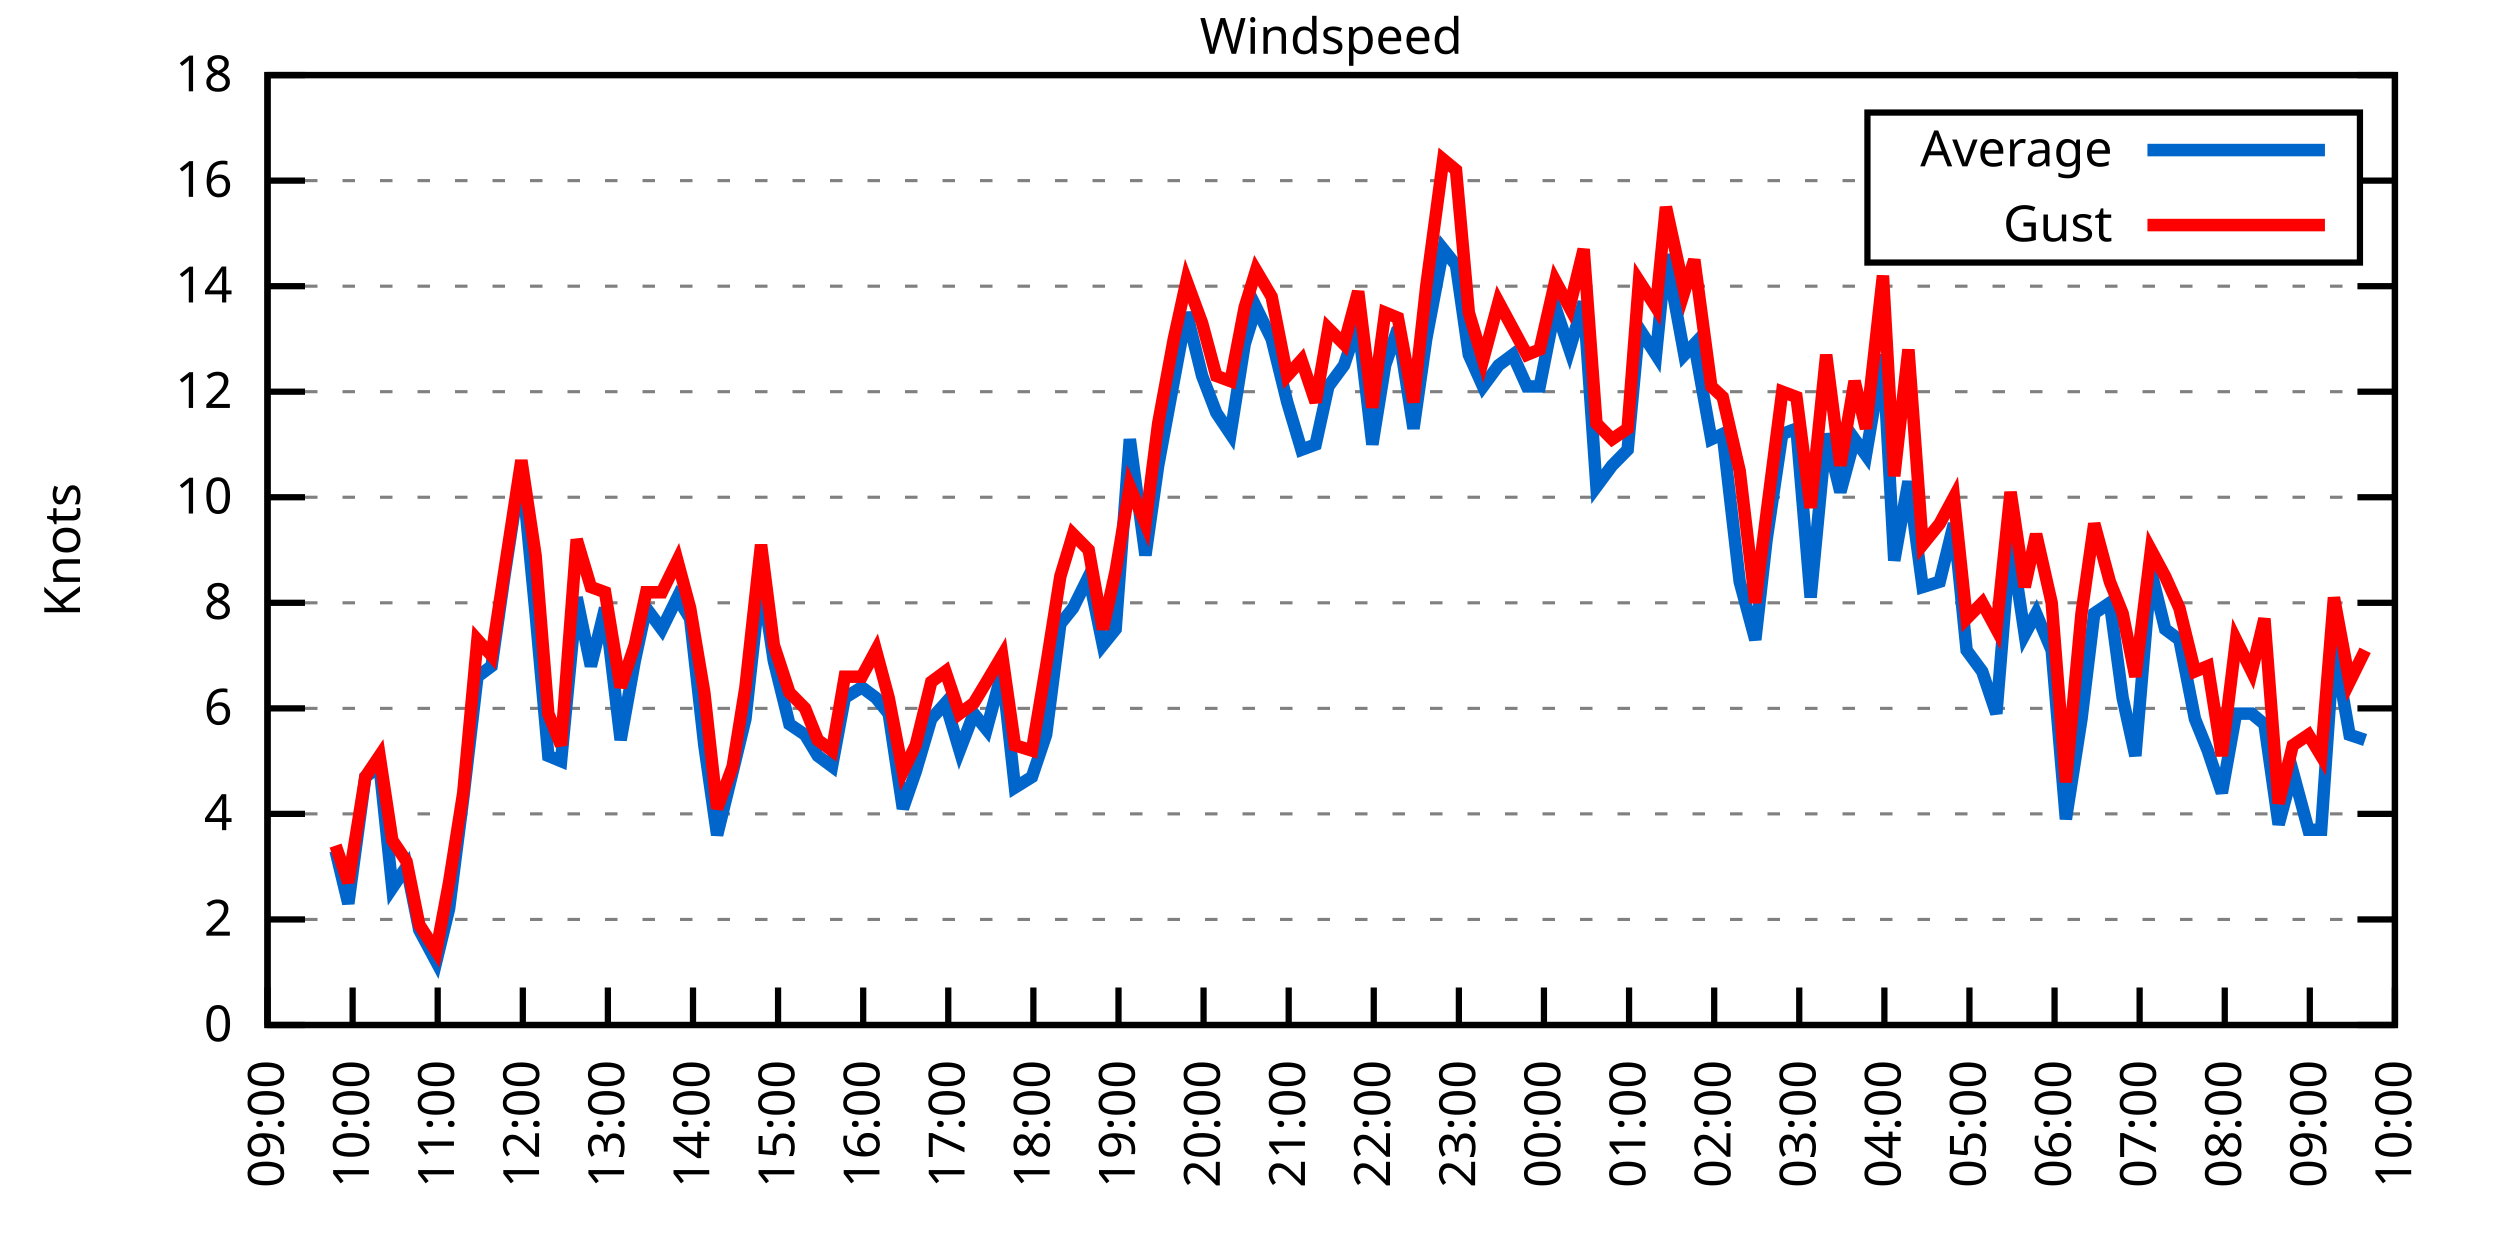
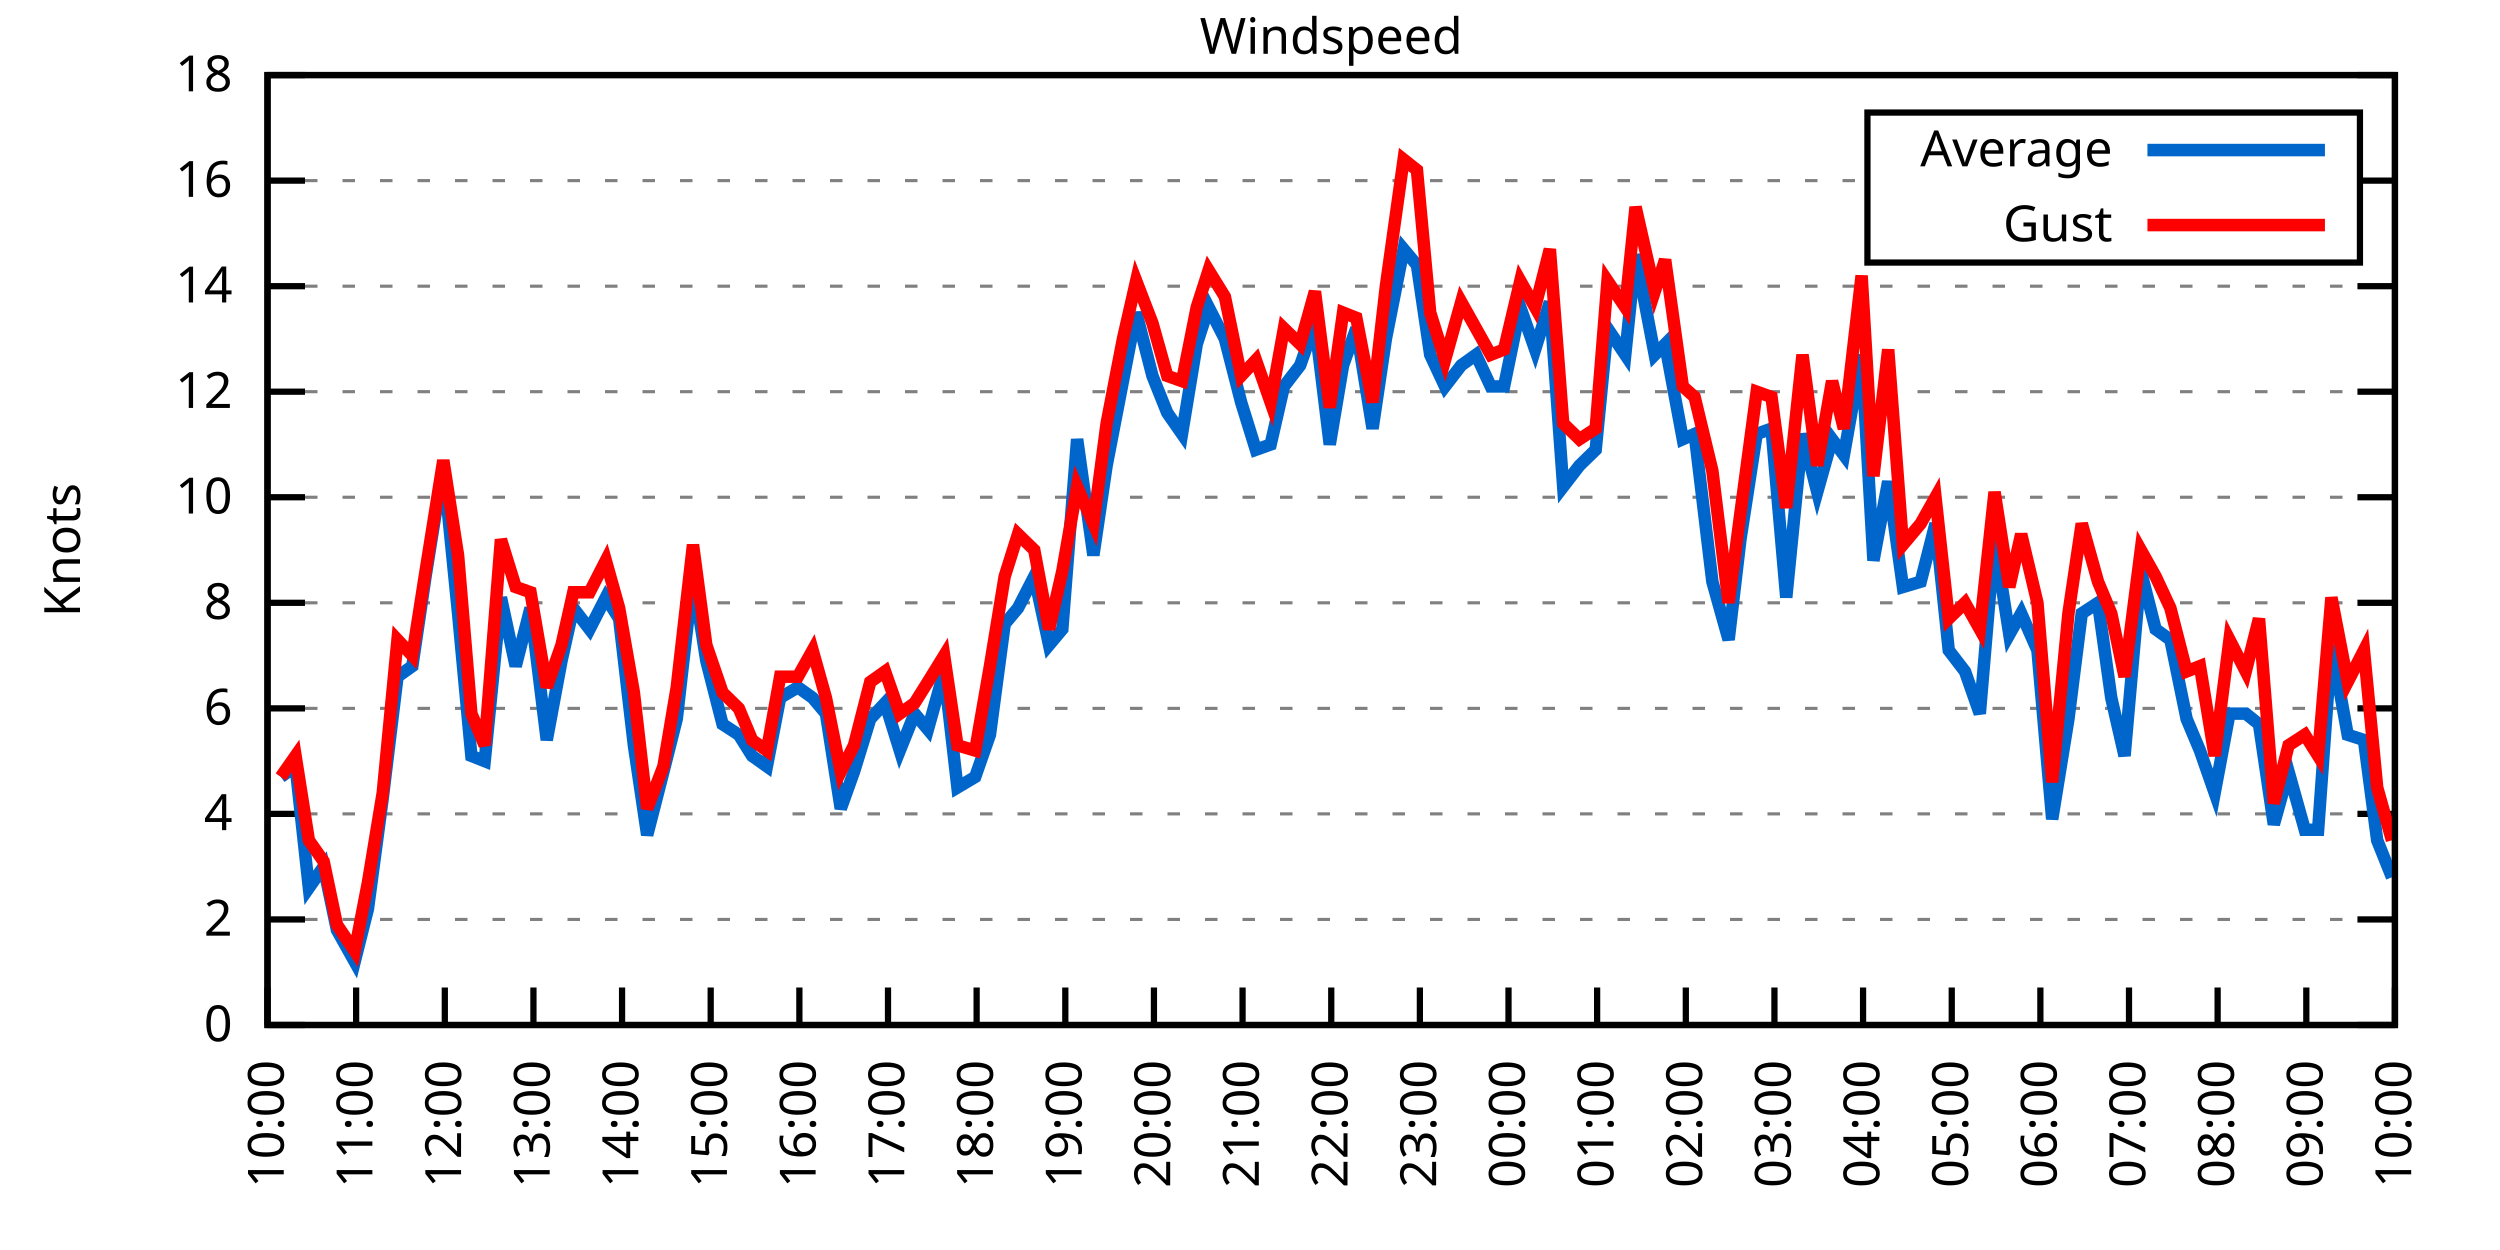
<svg xmlns="http://www.w3.org/2000/svg" xmlns:xlink="http://www.w3.org/1999/xlink" width="400" height="200" viewBox="0 0 400 200">
  <g id="gnuplot_canvas">
    <rect x="0" y="0" width="400" height="200" fill="none" />
    <defs>
      <circle id="gpDot" r="0.5" stroke-width="0.5" stroke="currentColor" />
      <path id="gpPt0" stroke-width="0.333" stroke="currentColor" d="M-1,0 h2 M0,-1 v2" />
      <path id="gpPt1" stroke-width="0.333" stroke="currentColor" d="M-1,-1 L1,1 M1,-1 L-1,1" />
      <path id="gpPt2" stroke-width="0.333" stroke="currentColor" d="M-1,0 L1,0 M0,-1 L0,1 M-1,-1 L1,1 M-1,1 L1,-1" />
      <rect id="gpPt3" stroke-width="0.333" stroke="currentColor" x="-1" y="-1" width="2" height="2" />
      <rect id="gpPt4" stroke-width="0.333" stroke="currentColor" fill="currentColor" x="-1" y="-1" width="2" height="2" />
      <circle id="gpPt5" stroke-width="0.333" stroke="currentColor" cx="0" cy="0" r="1" />
      <use xlink:href="#gpPt5" id="gpPt6" fill="currentColor" stroke="none" />
      <path id="gpPt7" stroke-width="0.333" stroke="currentColor" d="M0,-1.33 L-1.33,0.67 L1.33,0.67 z" />
      <use xlink:href="#gpPt7" id="gpPt8" fill="currentColor" stroke="none" />
      <use xlink:href="#gpPt7" id="gpPt9" stroke="currentColor" transform="rotate(180)" />
      <use xlink:href="#gpPt9" id="gpPt10" fill="currentColor" stroke="none" />
      <use xlink:href="#gpPt3" id="gpPt11" stroke="currentColor" transform="rotate(45)" />
      <use xlink:href="#gpPt11" id="gpPt12" fill="currentColor" stroke="none" />
      <path id="gpPt13" stroke-width="0.333" stroke="currentColor" d="M0,1.330 L1.265,0.411 L0.782,-1.067 L-0.782,-1.076 L-1.265,0.411 z" />
      <use xlink:href="#gpPt13" id="gpPt14" fill="currentColor" stroke="none" />
      <filter id="textbox" filterUnits="objectBoundingBox" x="0" y="0" height="1" width="1">
        <feFlood flood-color="white" flood-opacity="1" result="bgnd" />
        <feComposite in="SourceGraphic" in2="bgnd" operator="atop" />
      </filter>
      <filter id="greybox" filterUnits="objectBoundingBox" x="0" y="0" height="1" width="1">
        <feFlood flood-color="lightgrey" flood-opacity="1" result="grey" />
        <feComposite in="SourceGraphic" in2="grey" operator="atop" />
      </filter>
    </defs>
    <g fill="none" color="white" stroke="currentColor" stroke-width="1.00" stroke-linecap="butt" stroke-linejoin="miter">
</g>
    <g fill="none" color="black" stroke="currentColor" stroke-width="1.00" stroke-linecap="butt" stroke-linejoin="miter">
      <g stroke="none" shape-rendering="crispEdges">
        <polygon fill="rgb(255, 255, 255)" points="42.80,164.00 383.18,164.00 383.18,12.02 42.80,12.02 " />
      </g>
    </g>
    <g fill="none" color="black" stroke="currentColor" stroke-width="1.00" stroke-linecap="butt" stroke-linejoin="miter">
</g>
    <g fill="none" color="black" stroke="black" stroke-width="0.50" stroke-linecap="butt" stroke-linejoin="miter">
</g>
    <g fill="none" color="gray" stroke="currentColor" stroke-width="0.50" stroke-linecap="butt" stroke-linejoin="miter">
      <path stroke="gray" stroke-dasharray="2,4" class="gridline" d="M42.80,164.00 L383.19,164.00  " />
    </g>
    <g fill="none" color="gray" stroke="gray" stroke-width="1.00" stroke-linecap="butt" stroke-linejoin="miter">
</g>
    <g fill="none" color="black" stroke="currentColor" stroke-width="1.00" stroke-linecap="butt" stroke-linejoin="miter">
      <path stroke="black" d="M42.80,164.00 L48.80,164.00 M383.19,164.00 L377.19,164.00  " />
      <g transform="translate(37.20,166.60)" stroke="none" fill="black" font-family="Sans" font-size="8.00" text-anchor="end">
        <text>
          <tspan font-family="Sans"> 0</tspan>
        </text>
      </g>
    </g>
    <g fill="none" color="black" stroke="currentColor" stroke-width="1.00" stroke-linecap="butt" stroke-linejoin="miter">
</g>
    <g fill="none" color="black" stroke="black" stroke-width="0.50" stroke-linecap="butt" stroke-linejoin="miter">
</g>
    <g fill="none" color="gray" stroke="currentColor" stroke-width="0.50" stroke-linecap="butt" stroke-linejoin="miter">
      <path stroke="gray" stroke-dasharray="2,4" class="gridline" d="M42.80,147.11 L383.19,147.11  " />
    </g>
    <g fill="none" color="gray" stroke="gray" stroke-width="1.00" stroke-linecap="butt" stroke-linejoin="miter">
</g>
    <g fill="none" color="black" stroke="currentColor" stroke-width="1.00" stroke-linecap="butt" stroke-linejoin="miter">
      <path stroke="black" d="M42.80,147.11 L48.80,147.11 M383.19,147.11 L377.19,147.11  " />
      <g transform="translate(37.20,149.71)" stroke="none" fill="black" font-family="Sans" font-size="8.00" text-anchor="end">
        <text>
          <tspan font-family="Sans"> 2</tspan>
        </text>
      </g>
    </g>
    <g fill="none" color="black" stroke="currentColor" stroke-width="1.00" stroke-linecap="butt" stroke-linejoin="miter">
</g>
    <g fill="none" color="black" stroke="black" stroke-width="0.50" stroke-linecap="butt" stroke-linejoin="miter">
</g>
    <g fill="none" color="gray" stroke="currentColor" stroke-width="0.50" stroke-linecap="butt" stroke-linejoin="miter">
      <path stroke="gray" stroke-dasharray="2,4" class="gridline" d="M42.80,130.22 L383.19,130.22  " />
    </g>
    <g fill="none" color="gray" stroke="gray" stroke-width="1.00" stroke-linecap="butt" stroke-linejoin="miter">
</g>
    <g fill="none" color="black" stroke="currentColor" stroke-width="1.00" stroke-linecap="butt" stroke-linejoin="miter">
      <path stroke="black" d="M42.80,130.22 L48.80,130.22 M383.19,130.22 L377.19,130.22  " />
      <g transform="translate(37.20,132.82)" stroke="none" fill="black" font-family="Sans" font-size="8.00" text-anchor="end">
        <text>
          <tspan font-family="Sans"> 4</tspan>
        </text>
      </g>
    </g>
    <g fill="none" color="black" stroke="currentColor" stroke-width="1.00" stroke-linecap="butt" stroke-linejoin="miter">
</g>
    <g fill="none" color="black" stroke="black" stroke-width="0.50" stroke-linecap="butt" stroke-linejoin="miter">
</g>
    <g fill="none" color="gray" stroke="currentColor" stroke-width="0.50" stroke-linecap="butt" stroke-linejoin="miter">
      <path stroke="gray" stroke-dasharray="2,4" class="gridline" d="M42.80,113.34 L383.19,113.34  " />
    </g>
    <g fill="none" color="gray" stroke="gray" stroke-width="1.00" stroke-linecap="butt" stroke-linejoin="miter">
</g>
    <g fill="none" color="black" stroke="currentColor" stroke-width="1.00" stroke-linecap="butt" stroke-linejoin="miter">
      <path stroke="black" d="M42.80,113.34 L48.80,113.34 M383.19,113.34 L377.19,113.34  " />
      <g transform="translate(37.20,115.94)" stroke="none" fill="black" font-family="Sans" font-size="8.00" text-anchor="end">
        <text>
          <tspan font-family="Sans"> 6</tspan>
        </text>
      </g>
    </g>
    <g fill="none" color="black" stroke="currentColor" stroke-width="1.00" stroke-linecap="butt" stroke-linejoin="miter">
</g>
    <g fill="none" color="black" stroke="black" stroke-width="0.50" stroke-linecap="butt" stroke-linejoin="miter">
</g>
    <g fill="none" color="gray" stroke="currentColor" stroke-width="0.50" stroke-linecap="butt" stroke-linejoin="miter">
      <path stroke="gray" stroke-dasharray="2,4" class="gridline" d="M42.80,96.45 L383.19,96.45  " />
    </g>
    <g fill="none" color="gray" stroke="gray" stroke-width="1.00" stroke-linecap="butt" stroke-linejoin="miter">
</g>
    <g fill="none" color="black" stroke="currentColor" stroke-width="1.00" stroke-linecap="butt" stroke-linejoin="miter">
      <path stroke="black" d="M42.80,96.45 L48.80,96.45 M383.19,96.45 L377.19,96.45  " />
      <g transform="translate(37.20,99.05)" stroke="none" fill="black" font-family="Sans" font-size="8.00" text-anchor="end">
        <text>
          <tspan font-family="Sans"> 8</tspan>
        </text>
      </g>
    </g>
    <g fill="none" color="black" stroke="currentColor" stroke-width="1.00" stroke-linecap="butt" stroke-linejoin="miter">
</g>
    <g fill="none" color="black" stroke="black" stroke-width="0.50" stroke-linecap="butt" stroke-linejoin="miter">
</g>
    <g fill="none" color="gray" stroke="currentColor" stroke-width="0.50" stroke-linecap="butt" stroke-linejoin="miter">
      <path stroke="gray" stroke-dasharray="2,4" class="gridline" d="M42.80,79.56 L383.19,79.56  " />
    </g>
    <g fill="none" color="gray" stroke="gray" stroke-width="1.00" stroke-linecap="butt" stroke-linejoin="miter">
</g>
    <g fill="none" color="black" stroke="currentColor" stroke-width="1.00" stroke-linecap="butt" stroke-linejoin="miter">
      <path stroke="black" d="M42.80,79.56 L48.80,79.56 M383.19,79.56 L377.19,79.56  " />
      <g transform="translate(37.20,82.16)" stroke="none" fill="black" font-family="Sans" font-size="8.00" text-anchor="end">
        <text>
          <tspan font-family="Sans"> 10</tspan>
        </text>
      </g>
    </g>
    <g fill="none" color="black" stroke="currentColor" stroke-width="1.00" stroke-linecap="butt" stroke-linejoin="miter">
</g>
    <g fill="none" color="black" stroke="black" stroke-width="0.50" stroke-linecap="butt" stroke-linejoin="miter">
</g>
    <g fill="none" color="gray" stroke="currentColor" stroke-width="0.50" stroke-linecap="butt" stroke-linejoin="miter">
      <path stroke="gray" stroke-dasharray="2,4" class="gridline" d="M42.80,62.67 L383.19,62.67  " />
    </g>
    <g fill="none" color="gray" stroke="gray" stroke-width="1.00" stroke-linecap="butt" stroke-linejoin="miter">
</g>
    <g fill="none" color="black" stroke="currentColor" stroke-width="1.00" stroke-linecap="butt" stroke-linejoin="miter">
      <path stroke="black" d="M42.80,62.67 L48.80,62.67 M383.19,62.67 L377.19,62.67  " />
      <g transform="translate(37.20,65.27)" stroke="none" fill="black" font-family="Sans" font-size="8.00" text-anchor="end">
        <text>
          <tspan font-family="Sans"> 12</tspan>
        </text>
      </g>
    </g>
    <g fill="none" color="black" stroke="currentColor" stroke-width="1.00" stroke-linecap="butt" stroke-linejoin="miter">
</g>
    <g fill="none" color="black" stroke="black" stroke-width="0.50" stroke-linecap="butt" stroke-linejoin="miter">
</g>
    <g fill="none" color="gray" stroke="currentColor" stroke-width="0.50" stroke-linecap="butt" stroke-linejoin="miter">
      <path stroke="gray" stroke-dasharray="2,4" class="gridline" d="M42.80,45.79 L383.19,45.79  " />
    </g>
    <g fill="none" color="gray" stroke="gray" stroke-width="1.00" stroke-linecap="butt" stroke-linejoin="miter">
</g>
    <g fill="none" color="black" stroke="currentColor" stroke-width="1.00" stroke-linecap="butt" stroke-linejoin="miter">
      <path stroke="black" d="M42.80,45.79 L48.80,45.79 M383.19,45.79 L377.19,45.79  " />
      <g transform="translate(37.20,48.39)" stroke="none" fill="black" font-family="Sans" font-size="8.00" text-anchor="end">
        <text>
          <tspan font-family="Sans"> 14</tspan>
        </text>
      </g>
    </g>
    <g fill="none" color="black" stroke="currentColor" stroke-width="1.00" stroke-linecap="butt" stroke-linejoin="miter">
</g>
    <g fill="none" color="black" stroke="black" stroke-width="0.50" stroke-linecap="butt" stroke-linejoin="miter">
</g>
    <g fill="none" color="gray" stroke="currentColor" stroke-width="0.50" stroke-linecap="butt" stroke-linejoin="miter">
      <path stroke="gray" stroke-dasharray="2,4" class="gridline" d="M42.80,28.90 L298.79,28.90 M377.59,28.90 L383.19,28.90  " />
    </g>
    <g fill="none" color="gray" stroke="gray" stroke-width="1.00" stroke-linecap="butt" stroke-linejoin="miter">
</g>
    <g fill="none" color="black" stroke="currentColor" stroke-width="1.00" stroke-linecap="butt" stroke-linejoin="miter">
      <path stroke="black" d="M42.80,28.90 L48.80,28.90 M383.19,28.90 L377.19,28.90  " />
      <g transform="translate(37.20,31.50)" stroke="none" fill="black" font-family="Sans" font-size="8.00" text-anchor="end">
        <text>
          <tspan font-family="Sans"> 16</tspan>
        </text>
      </g>
    </g>
    <g fill="none" color="black" stroke="currentColor" stroke-width="1.00" stroke-linecap="butt" stroke-linejoin="miter">
</g>
    <g fill="none" color="black" stroke="black" stroke-width="0.50" stroke-linecap="butt" stroke-linejoin="miter">
</g>
    <g fill="none" color="gray" stroke="currentColor" stroke-width="0.50" stroke-linecap="butt" stroke-linejoin="miter">
      <path stroke="gray" stroke-dasharray="2,4" class="gridline" d="M42.80,12.01 L383.19,12.01  " />
    </g>
    <g fill="none" color="gray" stroke="gray" stroke-width="1.00" stroke-linecap="butt" stroke-linejoin="miter">
</g>
    <g fill="none" color="black" stroke="currentColor" stroke-width="1.00" stroke-linecap="butt" stroke-linejoin="miter">
      <path stroke="black" d="M42.80,12.01 L48.80,12.01 M383.19,12.01 L377.19,12.01  " />
      <g transform="translate(37.20,14.61)" stroke="none" fill="black" font-family="Sans" font-size="8.00" text-anchor="end">
        <text>
          <tspan font-family="Sans"> 18</tspan>
        </text>
      </g>
    </g>
    <g fill="none" color="black" stroke="currentColor" stroke-width="1.00" stroke-linecap="butt" stroke-linejoin="miter">
      <path stroke="black" d="M42.80,164.00 L42.80,158.00  " />
      <g transform="translate(45.40,169.60) rotate(270.00)" stroke="none" fill="black" font-family="Sans" font-size="8.00" text-anchor="end">
        <text>
-           <tspan font-family="Sans">09:00</tspan>
-         </text>
-       </g>
-     </g>
-     <g fill="none" color="black" stroke="currentColor" stroke-width="1.00" stroke-linecap="butt" stroke-linejoin="miter">
-       <path stroke="black" d="M56.42,164.00 L56.42,158.00  " />
-       <g transform="translate(59.02,169.60) rotate(270.00)" stroke="none" fill="black" font-family="Sans" font-size="8.00" text-anchor="end">
-         <text>
          <tspan font-family="Sans">10:00</tspan>
        </text>
      </g>
    </g>
    <g fill="none" color="black" stroke="currentColor" stroke-width="1.00" stroke-linecap="butt" stroke-linejoin="miter">
-       <path stroke="black" d="M70.03,164.00 L70.03,158.00  " />
-       <g transform="translate(72.63,169.60) rotate(270.00)" stroke="none" fill="black" font-family="Sans" font-size="8.00" text-anchor="end">
+       <path stroke="black" d="M56.98,164.00 L56.98,158.00  " />
+       <g transform="translate(59.58,169.60) rotate(270.00)" stroke="none" fill="black" font-family="Sans" font-size="8.00" text-anchor="end">
        <text>
          <tspan font-family="Sans">11:00</tspan>
        </text>
      </g>
    </g>
    <g fill="none" color="black" stroke="currentColor" stroke-width="1.00" stroke-linecap="butt" stroke-linejoin="miter">
-       <path stroke="black" d="M83.65,164.00 L83.65,158.00  " />
-       <g transform="translate(86.25,169.60) rotate(270.00)" stroke="none" fill="black" font-family="Sans" font-size="8.00" text-anchor="end">
+       <path stroke="black" d="M71.17,164.00 L71.17,158.00  " />
+       <g transform="translate(73.77,169.60) rotate(270.00)" stroke="none" fill="black" font-family="Sans" font-size="8.00" text-anchor="end">
        <text>
          <tspan font-family="Sans">12:00</tspan>
        </text>
      </g>
    </g>
    <g fill="none" color="black" stroke="currentColor" stroke-width="1.00" stroke-linecap="butt" stroke-linejoin="miter">
-       <path stroke="black" d="M97.26,164.00 L97.26,158.00  " />
-       <g transform="translate(99.86,169.60) rotate(270.00)" stroke="none" fill="black" font-family="Sans" font-size="8.00" text-anchor="end">
+       <path stroke="black" d="M85.35,164.00 L85.35,158.00  " />
+       <g transform="translate(87.95,169.60) rotate(270.00)" stroke="none" fill="black" font-family="Sans" font-size="8.00" text-anchor="end">
        <text>
          <tspan font-family="Sans">13:00</tspan>
        </text>
      </g>
    </g>
    <g fill="none" color="black" stroke="currentColor" stroke-width="1.00" stroke-linecap="butt" stroke-linejoin="miter">
-       <path stroke="black" d="M110.88,164.00 L110.88,158.00  " />
-       <g transform="translate(113.48,169.60) rotate(270.00)" stroke="none" fill="black" font-family="Sans" font-size="8.00" text-anchor="end">
+       <path stroke="black" d="M99.53,164.00 L99.53,158.00  " />
+       <g transform="translate(102.13,169.60) rotate(270.00)" stroke="none" fill="black" font-family="Sans" font-size="8.00" text-anchor="end">
        <text>
          <tspan font-family="Sans">14:00</tspan>
        </text>
      </g>
    </g>
    <g fill="none" color="black" stroke="currentColor" stroke-width="1.00" stroke-linecap="butt" stroke-linejoin="miter">
-       <path stroke="black" d="M124.49,164.00 L124.49,158.00  " />
-       <g transform="translate(127.09,169.60) rotate(270.00)" stroke="none" fill="black" font-family="Sans" font-size="8.00" text-anchor="end">
+       <path stroke="black" d="M113.71,164.00 L113.71,158.00  " />
+       <g transform="translate(116.31,169.60) rotate(270.00)" stroke="none" fill="black" font-family="Sans" font-size="8.00" text-anchor="end">
        <text>
          <tspan font-family="Sans">15:00</tspan>
        </text>
      </g>
    </g>
    <g fill="none" color="black" stroke="currentColor" stroke-width="1.00" stroke-linecap="butt" stroke-linejoin="miter">
-       <path stroke="black" d="M138.11,164.00 L138.11,158.00  " />
-       <g transform="translate(140.71,169.60) rotate(270.00)" stroke="none" fill="black" font-family="Sans" font-size="8.00" text-anchor="end">
+       <path stroke="black" d="M127.90,164.00 L127.90,158.00  " />
+       <g transform="translate(130.50,169.60) rotate(270.00)" stroke="none" fill="black" font-family="Sans" font-size="8.00" text-anchor="end">
        <text>
          <tspan font-family="Sans">16:00</tspan>
        </text>
      </g>
    </g>
    <g fill="none" color="black" stroke="currentColor" stroke-width="1.00" stroke-linecap="butt" stroke-linejoin="miter">
-       <path stroke="black" d="M151.72,164.00 L151.72,158.00  " />
-       <g transform="translate(154.32,169.60) rotate(270.00)" stroke="none" fill="black" font-family="Sans" font-size="8.00" text-anchor="end">
+       <path stroke="black" d="M142.08,164.00 L142.08,158.00  " />
+       <g transform="translate(144.68,169.60) rotate(270.00)" stroke="none" fill="black" font-family="Sans" font-size="8.00" text-anchor="end">
        <text>
          <tspan font-family="Sans">17:00</tspan>
        </text>
      </g>
    </g>
    <g fill="none" color="black" stroke="currentColor" stroke-width="1.00" stroke-linecap="butt" stroke-linejoin="miter">
-       <path stroke="black" d="M165.34,164.00 L165.34,158.00  " />
-       <g transform="translate(167.94,169.60) rotate(270.00)" stroke="none" fill="black" font-family="Sans" font-size="8.00" text-anchor="end">
+       <path stroke="black" d="M156.26,164.00 L156.26,158.00  " />
+       <g transform="translate(158.86,169.60) rotate(270.00)" stroke="none" fill="black" font-family="Sans" font-size="8.00" text-anchor="end">
        <text>
          <tspan font-family="Sans">18:00</tspan>
        </text>
      </g>
    </g>
    <g fill="none" color="black" stroke="currentColor" stroke-width="1.00" stroke-linecap="butt" stroke-linejoin="miter">
-       <path stroke="black" d="M178.96,164.00 L178.96,158.00  " />
-       <g transform="translate(181.56,169.60) rotate(270.00)" stroke="none" fill="black" font-family="Sans" font-size="8.00" text-anchor="end">
+       <path stroke="black" d="M170.45,164.00 L170.45,158.00  " />
+       <g transform="translate(173.05,169.60) rotate(270.00)" stroke="none" fill="black" font-family="Sans" font-size="8.00" text-anchor="end">
        <text>
          <tspan font-family="Sans">19:00</tspan>
        </text>
      </g>
    </g>
    <g fill="none" color="black" stroke="currentColor" stroke-width="1.00" stroke-linecap="butt" stroke-linejoin="miter">
-       <path stroke="black" d="M192.57,164.00 L192.57,158.00  " />
-       <g transform="translate(195.17,169.60) rotate(270.00)" stroke="none" fill="black" font-family="Sans" font-size="8.00" text-anchor="end">
+       <path stroke="black" d="M184.63,164.00 L184.63,158.00  " />
+       <g transform="translate(187.23,169.60) rotate(270.00)" stroke="none" fill="black" font-family="Sans" font-size="8.00" text-anchor="end">
        <text>
          <tspan font-family="Sans">20:00</tspan>
        </text>
      </g>
    </g>
    <g fill="none" color="black" stroke="currentColor" stroke-width="1.00" stroke-linecap="butt" stroke-linejoin="miter">
-       <path stroke="black" d="M206.19,164.00 L206.19,158.00  " />
-       <g transform="translate(208.79,169.60) rotate(270.00)" stroke="none" fill="black" font-family="Sans" font-size="8.00" text-anchor="end">
+       <path stroke="black" d="M198.81,164.00 L198.81,158.00  " />
+       <g transform="translate(201.41,169.60) rotate(270.00)" stroke="none" fill="black" font-family="Sans" font-size="8.00" text-anchor="end">
        <text>
          <tspan font-family="Sans">21:00</tspan>
        </text>
      </g>
    </g>
    <g fill="none" color="black" stroke="currentColor" stroke-width="1.00" stroke-linecap="butt" stroke-linejoin="miter">
-       <path stroke="black" d="M219.80,164.00 L219.80,158.00  " />
-       <g transform="translate(222.40,169.60) rotate(270.00)" stroke="none" fill="black" font-family="Sans" font-size="8.00" text-anchor="end">
+       <path stroke="black" d="M213.00,164.00 L213.00,158.00  " />
+       <g transform="translate(215.60,169.60) rotate(270.00)" stroke="none" fill="black" font-family="Sans" font-size="8.00" text-anchor="end">
        <text>
          <tspan font-family="Sans">22:00</tspan>
        </text>
      </g>
    </g>
    <g fill="none" color="black" stroke="currentColor" stroke-width="1.00" stroke-linecap="butt" stroke-linejoin="miter">
-       <path stroke="black" d="M233.42,164.00 L233.42,158.00  " />
-       <g transform="translate(236.02,169.60) rotate(270.00)" stroke="none" fill="black" font-family="Sans" font-size="8.00" text-anchor="end">
+       <path stroke="black" d="M227.18,164.00 L227.18,158.00  " />
+       <g transform="translate(229.78,169.60) rotate(270.00)" stroke="none" fill="black" font-family="Sans" font-size="8.00" text-anchor="end">
        <text>
          <tspan font-family="Sans">23:00</tspan>
        </text>
      </g>
    </g>
    <g fill="none" color="black" stroke="currentColor" stroke-width="1.00" stroke-linecap="butt" stroke-linejoin="miter">
-       <path stroke="black" d="M247.03,164.00 L247.03,158.00  " />
-       <g transform="translate(249.63,169.60) rotate(270.00)" stroke="none" fill="black" font-family="Sans" font-size="8.00" text-anchor="end">
+       <path stroke="black" d="M241.36,164.00 L241.36,158.00  " />
+       <g transform="translate(243.96,169.60) rotate(270.00)" stroke="none" fill="black" font-family="Sans" font-size="8.00" text-anchor="end">
        <text>
          <tspan font-family="Sans">00:00</tspan>
        </text>
      </g>
    </g>
    <g fill="none" color="black" stroke="currentColor" stroke-width="1.00" stroke-linecap="butt" stroke-linejoin="miter">
-       <path stroke="black" d="M260.65,164.00 L260.65,158.00  " />
-       <g transform="translate(263.25,169.60) rotate(270.00)" stroke="none" fill="black" font-family="Sans" font-size="8.00" text-anchor="end">
+       <path stroke="black" d="M255.54,164.00 L255.54,158.00  " />
+       <g transform="translate(258.14,169.60) rotate(270.00)" stroke="none" fill="black" font-family="Sans" font-size="8.00" text-anchor="end">
        <text>
          <tspan font-family="Sans">01:00</tspan>
        </text>
      </g>
    </g>
    <g fill="none" color="black" stroke="currentColor" stroke-width="1.00" stroke-linecap="butt" stroke-linejoin="miter">
-       <path stroke="black" d="M274.27,164.00 L274.27,158.00  " />
-       <g transform="translate(276.87,169.60) rotate(270.00)" stroke="none" fill="black" font-family="Sans" font-size="8.00" text-anchor="end">
+       <path stroke="black" d="M269.73,164.00 L269.73,158.00  " />
+       <g transform="translate(272.33,169.60) rotate(270.00)" stroke="none" fill="black" font-family="Sans" font-size="8.00" text-anchor="end">
        <text>
          <tspan font-family="Sans">02:00</tspan>
        </text>
      </g>
    </g>
    <g fill="none" color="black" stroke="currentColor" stroke-width="1.00" stroke-linecap="butt" stroke-linejoin="miter">
-       <path stroke="black" d="M287.88,164.00 L287.88,158.00  " />
-       <g transform="translate(290.48,169.60) rotate(270.00)" stroke="none" fill="black" font-family="Sans" font-size="8.00" text-anchor="end">
+       <path stroke="black" d="M283.91,164.00 L283.91,158.00  " />
+       <g transform="translate(286.51,169.60) rotate(270.00)" stroke="none" fill="black" font-family="Sans" font-size="8.00" text-anchor="end">
        <text>
          <tspan font-family="Sans">03:00</tspan>
        </text>
      </g>
    </g>
    <g fill="none" color="black" stroke="currentColor" stroke-width="1.00" stroke-linecap="butt" stroke-linejoin="miter">
-       <path stroke="black" d="M301.50,164.00 L301.50,158.00  " />
-       <g transform="translate(304.10,169.60) rotate(270.00)" stroke="none" fill="black" font-family="Sans" font-size="8.00" text-anchor="end">
+       <path stroke="black" d="M298.09,164.00 L298.09,158.00  " />
+       <g transform="translate(300.69,169.60) rotate(270.00)" stroke="none" fill="black" font-family="Sans" font-size="8.00" text-anchor="end">
        <text>
          <tspan font-family="Sans">04:00</tspan>
        </text>
      </g>
    </g>
    <g fill="none" color="black" stroke="currentColor" stroke-width="1.00" stroke-linecap="butt" stroke-linejoin="miter">
-       <path stroke="black" d="M315.11,164.00 L315.11,158.00  " />
-       <g transform="translate(317.71,169.60) rotate(270.00)" stroke="none" fill="black" font-family="Sans" font-size="8.00" text-anchor="end">
+       <path stroke="black" d="M312.28,164.00 L312.28,158.00  " />
+       <g transform="translate(314.88,169.60) rotate(270.00)" stroke="none" fill="black" font-family="Sans" font-size="8.00" text-anchor="end">
        <text>
          <tspan font-family="Sans">05:00</tspan>
        </text>
      </g>
    </g>
    <g fill="none" color="black" stroke="currentColor" stroke-width="1.00" stroke-linecap="butt" stroke-linejoin="miter">
-       <path stroke="black" d="M328.73,164.00 L328.73,158.00  " />
-       <g transform="translate(331.33,169.60) rotate(270.00)" stroke="none" fill="black" font-family="Sans" font-size="8.00" text-anchor="end">
+       <path stroke="black" d="M326.46,164.00 L326.46,158.00  " />
+       <g transform="translate(329.06,169.60) rotate(270.00)" stroke="none" fill="black" font-family="Sans" font-size="8.00" text-anchor="end">
        <text>
          <tspan font-family="Sans">06:00</tspan>
        </text>
      </g>
    </g>
    <g fill="none" color="black" stroke="currentColor" stroke-width="1.00" stroke-linecap="butt" stroke-linejoin="miter">
-       <path stroke="black" d="M342.34,164.00 L342.34,158.00  " />
-       <g transform="translate(344.94,169.60) rotate(270.00)" stroke="none" fill="black" font-family="Sans" font-size="8.00" text-anchor="end">
+       <path stroke="black" d="M340.64,164.00 L340.64,158.00  " />
+       <g transform="translate(343.24,169.60) rotate(270.00)" stroke="none" fill="black" font-family="Sans" font-size="8.00" text-anchor="end">
        <text>
          <tspan font-family="Sans">07:00</tspan>
        </text>
      </g>
    </g>
    <g fill="none" color="black" stroke="currentColor" stroke-width="1.00" stroke-linecap="butt" stroke-linejoin="miter">
-       <path stroke="black" d="M355.96,164.00 L355.96,158.00  " />
-       <g transform="translate(358.56,169.60) rotate(270.00)" stroke="none" fill="black" font-family="Sans" font-size="8.00" text-anchor="end">
+       <path stroke="black" d="M354.82,164.00 L354.82,158.00  " />
+       <g transform="translate(357.42,169.60) rotate(270.00)" stroke="none" fill="black" font-family="Sans" font-size="8.00" text-anchor="end">
        <text>
          <tspan font-family="Sans">08:00</tspan>
        </text>
      </g>
    </g>
    <g fill="none" color="black" stroke="currentColor" stroke-width="1.00" stroke-linecap="butt" stroke-linejoin="miter">
-       <path stroke="black" d="M369.57,164.00 L369.57,158.00  " />
-       <g transform="translate(372.17,169.60) rotate(270.00)" stroke="none" fill="black" font-family="Sans" font-size="8.00" text-anchor="end">
+       <path stroke="black" d="M369.01,164.00 L369.01,158.00  " />
+       <g transform="translate(371.61,169.60) rotate(270.00)" stroke="none" fill="black" font-family="Sans" font-size="8.00" text-anchor="end">
        <text>
          <tspan font-family="Sans">09:00</tspan>
        </text>
      </g>
    </g>
    <g fill="none" color="black" stroke="currentColor" stroke-width="1.00" stroke-linecap="butt" stroke-linejoin="miter">
      <path stroke="black" d="M383.19,164.00 L383.19,158.00  " />
      <g transform="translate(385.79,169.60) rotate(270.00)" stroke="none" fill="black" font-family="Sans" font-size="8.00" text-anchor="end">
        <text>
          <tspan font-family="Sans">10:00</tspan>
        </text>
      </g>
    </g>
    <g fill="none" color="black" stroke="currentColor" stroke-width="1.00" stroke-linecap="butt" stroke-linejoin="miter">
</g>
    <g fill="none" color="black" stroke="currentColor" stroke-width="1.00" stroke-linecap="butt" stroke-linejoin="miter">
      <path stroke="black" d="M42.80,12.01 L42.80,164.00 L383.19,164.00 L383.19,12.01 L42.80,12.01 Z  " />
    </g>
    <g fill="none" color="black" stroke="currentColor" stroke-width="1.00" stroke-linecap="butt" stroke-linejoin="miter">
</g>
    <g fill="none" color="black" stroke="currentColor" stroke-width="1.00" stroke-linecap="butt" stroke-linejoin="miter">
      <path stroke="black" d="M298.79,42.01 L298.79,18.01 L377.59,18.01 L377.59,42.01 L298.79,42.01 Z  " />
    </g>
    <g id="Windspeed_plot_1">
      <g fill="none" color="white" stroke="black" stroke-width="2.00" stroke-linecap="butt" stroke-linejoin="miter">
</g>
      <g fill="none" color="black" stroke="currentColor" stroke-width="2.00" stroke-linecap="butt" stroke-linejoin="miter">
        <g transform="translate(337.99,26.61)" stroke="none" fill="black" font-family="Sans" font-size="8.00" text-anchor="end">
          <text>
            <tspan font-family="Sans">Average</tspan>
          </text>
        </g>
      </g>
      <g fill="none" color="black" stroke="currentColor" stroke-width="2.00" stroke-linecap="butt" stroke-linejoin="miter">
-         <path stroke="rgb(  0, 102, 204)" d="M343.59,24.01 L371.99,24.01 M53.69,136.14 L55.73,144.58 L58.46,124.31 L60.73,122.62 L62.77,142.05 L65.04,138.67   L67.08,148.80 L69.80,153.87 L71.85,145.42 L74.12,127.69 L76.39,108.27 L78.65,106.58 L80.70,92.23 L83.42,74.49   L85.69,98.14 L87.73,120.94 L89.77,121.78 L92.27,95.60 L94.54,106.58 L96.81,97.29 L99.30,118.40 L101.57,105.74   L103.39,97.29 L105.89,100.67 L108.38,95.60 L110.42,98.98 L112.69,119.25 L114.74,133.60 L117.23,123.47 L119.27,115.03   L121.77,92.23 L123.81,105.74 L126.31,115.87 L128.81,117.56 L130.85,120.94 L133.12,122.62 L135.16,111.65 L137.88,109.96   L140.15,111.65 L142.19,114.18 L144.46,129.38 L146.51,123.47 L149.00,115.03 L151.27,112.49 L153.54,120.09 L155.81,114.18   L157.85,116.71 L160.35,107.43 L162.39,126.00 L165.11,124.31 L167.38,117.56 L169.65,99.83 L171.69,97.29 L174.19,92.23   L176.46,103.20 L178.50,100.67 L180.77,70.27 L183.27,88.85 L185.31,74.49 L187.81,60.98 L189.85,50.01 L192.34,60.14   L194.61,66.05 L196.88,69.43 L199.15,55.07 L200.97,49.16 L203.46,54.23 L205.96,64.36 L208.23,71.96 L210.50,71.12   L212.54,61.83 L215.04,58.45 L217.31,51.70 L219.58,71.12 L221.62,58.45 L223.66,52.54 L226.16,68.58 L228.20,54.23   L230.92,39.87 L232.96,42.41 L235.01,56.76 L237.28,61.83 L239.77,58.45 L242.04,56.76 L244.31,61.83 L246.35,61.83   L248.85,49.16 L251.12,55.92 L253.39,48.32 L255.43,77.87 L257.93,74.49 L260.42,71.96 L262.24,52.54 L264.96,56.76   L266.55,40.72 L269.50,56.76 L271.09,55.07 L273.81,70.27 L275.63,69.43 L278.35,93.07 L280.85,102.36 L282.66,86.32   L285.16,69.43 L287.43,68.58 L289.70,95.60 L292.19,69.43 L294.46,78.72 L296.73,70.27 L298.55,72.81 L301.27,56.76   L303.08,89.69 L305.35,77.03 L307.62,93.92 L310.35,93.07 L312.62,83.78 L314.66,104.05 L317.15,107.43 L319.42,114.18   L321.69,86.32 L323.96,101.52 L325.78,98.14 L328.27,104.05 L330.54,131.07 L333.04,115.03 L335.08,98.14 L337.58,96.45   L339.62,111.65 L341.66,120.94 L344.16,91.38 L346.43,100.67 L348.70,102.36 L351.19,115.03 L353.24,120.09 L355.50,126.85   L357.77,114.18 L360.27,114.18 L362.31,115.87 L364.58,131.91 L366.85,123.47 L369.35,132.76 L371.39,132.76 L373.43,103.20   L375.93,117.56 L378.42,118.40  " />
+         <path stroke="rgb(  0, 102, 204)" d="M343.59,24.01 L371.99,24.01 M44.93,124.31 L47.29,122.62 L49.42,142.05 L51.78,138.67 L53.91,148.80 L56.75,153.87   L58.87,145.42 L61.24,127.69 L63.60,108.27 L65.97,106.58 L68.09,92.23 L70.93,74.49 L73.29,98.14 L75.42,120.94   L77.55,121.78 L80.15,95.60 L82.51,106.58 L84.88,97.29 L87.48,118.40 L89.84,105.74 L91.73,97.29 L94.33,100.67   L96.93,95.60 L99.06,98.98 L101.42,119.25 L103.55,133.60 L106.15,123.47 L108.28,115.03 L110.88,92.23 L113.01,105.74   L115.61,115.87 L118.21,117.56 L120.33,120.94 L122.70,122.62 L124.82,111.65 L127.66,109.96 L130.02,111.65 L132.15,114.18   L134.52,129.38 L136.64,123.47 L139.24,115.03 L141.61,112.49 L143.97,120.09 L146.34,114.18 L148.46,116.71 L151.06,107.43   L153.19,126.00 L156.03,124.31 L158.39,117.56 L160.75,99.83 L162.88,97.29 L165.48,92.23 L167.85,103.20 L169.97,100.67   L172.34,70.27 L174.94,88.85 L177.06,74.49 L179.67,60.98 L181.79,50.01 L184.39,60.14 L186.76,66.05 L189.12,69.43   L191.48,55.07 L193.38,49.16 L195.98,54.23 L198.58,64.36 L200.94,71.96 L203.30,71.12 L205.43,61.83 L208.03,58.45   L210.39,51.70 L212.76,71.12 L214.89,58.45 L217.01,52.54 L219.61,68.58 L221.74,54.23 L224.58,39.87 L226.71,42.41   L228.83,56.76 L231.20,61.83 L233.80,58.45 L236.16,56.76 L238.52,61.83 L240.65,61.83 L243.25,49.16 L245.62,55.92   L247.98,48.32 L250.11,77.87 L252.71,74.49 L255.31,71.96 L257.20,52.54 L260.04,56.76 L261.69,40.72 L264.76,56.76   L266.42,55.07 L269.25,70.27 L271.14,69.43 L273.98,93.07 L276.58,102.36 L278.47,86.32 L281.07,69.43 L283.44,68.58   L285.80,95.60 L288.40,69.43 L290.76,78.72 L293.13,70.27 L295.02,72.81 L297.86,56.76 L299.75,89.69 L302.11,77.03   L304.47,93.92 L307.31,93.07 L309.68,83.78 L311.80,104.05 L314.40,107.43 L316.77,114.18 L319.13,86.32 L321.49,101.52   L323.39,98.14 L325.99,104.05 L328.35,131.07 L330.95,115.03 L333.08,98.14 L335.68,96.45 L337.80,111.65 L339.93,120.94   L342.53,91.38 L344.90,100.67 L347.26,102.36 L349.86,115.03 L351.99,120.09 L354.35,126.85 L356.72,114.18 L359.32,114.18   L361.44,115.87 L363.81,131.91 L366.17,123.47 L368.77,132.76 L370.90,132.76 L373.03,103.20 L375.63,117.56 L378.23,118.40   L380.35,134.45 L382.72,140.36  " />
      </g>
    </g>
    <g id="Windspeed_plot_2">
      <g fill="none" color="black" stroke="currentColor" stroke-width="2.00" stroke-linecap="butt" stroke-linejoin="miter">
        <g transform="translate(337.99,38.61)" stroke="none" fill="black" font-family="Sans" font-size="8.00" text-anchor="end">
          <text>
            <tspan font-family="Sans">Gust</tspan>
          </text>
        </g>
      </g>
      <g fill="none" color="black" stroke="currentColor" stroke-width="2.00" stroke-linecap="butt" stroke-linejoin="miter">
-         <path stroke="rgb(255,   0,   0)" d="M343.59,36.01 L371.99,36.01 M53.69,135.29 L55.73,141.20 L58.46,124.31 L60.73,120.94 L62.77,134.45 L65.04,137.82   L67.08,147.96 L69.80,152.18 L71.85,141.20 L74.12,126.85 L76.39,102.36 L78.65,104.89 L80.70,91.38 L83.42,73.65   L85.69,88.85 L87.73,114.18 L89.77,119.25 L92.27,86.32 L94.54,93.92 L96.81,94.76 L99.30,109.96 L101.57,103.20   L103.39,94.76 L105.89,94.76 L108.38,89.69 L110.42,97.29 L112.69,110.80 L114.74,129.38 L117.23,122.62 L119.27,109.96   L121.77,87.16 L123.81,103.20 L126.31,110.80 L128.81,113.34 L130.85,118.40 L133.12,120.09 L135.16,108.27 L137.88,108.27   L140.15,104.05 L142.19,111.65 L144.46,123.47 L146.51,119.25 L149.00,109.11 L151.27,107.43 L153.54,114.18 L155.81,112.49   L157.85,109.11 L160.35,104.89 L162.39,119.25 L165.11,120.09 L167.38,106.58 L169.65,92.23 L171.69,85.47 L174.19,88.00   L176.46,100.67 L178.50,91.38 L180.77,77.87 L183.27,83.78 L185.31,67.74 L187.81,54.23 L189.85,44.94 L192.34,51.70   L194.61,60.14 L196.88,60.98 L199.15,49.16 L200.97,43.25 L203.46,47.47 L205.96,60.14 L208.23,57.61 L210.50,64.36   L212.54,52.54 L215.04,55.07 L217.31,46.63 L219.58,65.21 L221.62,50.01 L223.66,50.85 L226.16,64.36 L228.20,45.79   L230.92,25.52 L232.96,27.21 L235.01,50.01 L237.28,57.61 L239.77,48.32 L242.04,52.54 L244.31,56.76 L246.35,55.92   L248.85,44.94 L251.12,49.16 L253.39,39.87 L255.43,67.74 L257.93,70.27 L260.42,68.58 L262.24,44.94 L264.96,49.16   L266.55,33.12 L269.50,46.63 L271.09,41.56 L273.81,61.83 L275.63,63.52 L278.35,75.34 L280.85,96.45 L282.66,82.09   L285.16,62.67 L287.43,63.52 L289.70,81.25 L292.19,56.76 L294.46,74.49 L296.73,60.98 L298.55,68.58 L301.27,44.10   L303.08,76.18 L305.35,55.92 L307.62,87.16 L310.35,83.78 L312.62,79.56 L314.66,98.98 L317.15,96.45 L319.42,100.67   L321.69,78.72 L323.96,93.92 L325.78,85.47 L328.27,96.45 L330.54,125.16 L333.04,98.14 L335.08,83.78 L337.58,93.07   L339.62,98.14 L341.66,108.27 L344.16,88.00 L346.43,92.23 L348.70,97.29 L351.19,107.43 L353.24,106.58 L355.50,120.94   L357.77,102.36 L360.27,107.43 L362.31,98.98 L364.58,128.54 L366.85,119.25 L369.35,117.56 L371.39,120.94 L373.43,95.60   L375.93,109.11 L378.42,104.05  " />
+         <path stroke="rgb(255,   0,   0)" d="M343.59,36.01 L371.99,36.01 M44.93,124.31 L47.29,120.94 L49.42,134.45 L51.78,137.82 L53.91,147.96 L56.75,152.18   L58.87,141.20 L61.24,126.85 L63.60,102.36 L65.97,104.89 L68.09,91.38 L70.93,73.65 L73.29,88.85 L75.42,114.18   L77.55,119.25 L80.15,86.32 L82.51,93.92 L84.88,94.76 L87.48,109.96 L89.84,103.20 L91.73,94.76 L94.33,94.76   L96.93,89.69 L99.06,97.29 L101.42,110.80 L103.55,129.38 L106.15,122.62 L108.28,109.96 L110.88,87.16 L113.01,103.20   L115.61,110.80 L118.21,113.34 L120.33,118.40 L122.70,120.09 L124.82,108.27 L127.66,108.27 L130.02,104.05 L132.15,111.65   L134.52,123.47 L136.64,119.25 L139.24,109.11 L141.61,107.43 L143.97,114.18 L146.34,112.49 L148.46,109.11 L151.06,104.89   L153.19,119.25 L156.03,120.09 L158.39,106.58 L160.75,92.23 L162.88,85.47 L165.48,88.00 L167.85,100.67 L169.97,91.38   L172.34,77.87 L174.94,83.78 L177.06,67.74 L179.67,54.23 L181.79,44.94 L184.39,51.70 L186.76,60.14 L189.12,60.98   L191.48,49.16 L193.38,43.25 L195.98,47.47 L198.58,60.14 L200.94,57.61 L203.30,64.36 L205.43,52.54 L208.03,55.07   L210.39,46.63 L212.76,65.21 L214.89,50.01 L217.01,50.85 L219.61,64.36 L221.74,45.79 L224.58,25.52 L226.71,27.21   L228.83,50.01 L231.20,57.61 L233.80,48.32 L236.16,52.54 L238.52,56.76 L240.65,55.92 L243.25,44.94 L245.62,49.16   L247.98,39.87 L250.11,67.74 L252.71,70.27 L255.31,68.58 L257.20,44.94 L260.04,49.16 L261.69,33.12 L264.76,46.63   L266.42,41.56 L269.25,61.83 L271.14,63.52 L273.98,75.34 L276.58,96.45 L278.47,82.09 L281.07,62.67 L283.44,63.52   L285.80,81.25 L288.40,56.76 L290.76,74.49 L293.13,60.98 L295.02,68.58 L297.86,44.10 L299.75,76.18 L302.11,55.92   L304.47,87.16 L307.31,83.78 L309.68,79.56 L311.80,98.98 L314.40,96.45 L316.77,100.67 L319.13,78.72 L321.49,93.92   L323.39,85.47 L325.99,96.45 L328.35,125.16 L330.95,98.14 L333.08,83.78 L335.68,93.07 L337.80,98.14 L339.93,108.27   L342.53,88.00 L344.90,92.23 L347.26,97.29 L349.86,107.43 L351.99,106.58 L354.35,120.94 L356.72,102.36 L359.32,107.43   L361.44,98.98 L363.81,128.54 L366.17,119.25 L368.77,117.56 L370.90,120.94 L373.03,95.60 L375.63,109.11 L378.23,104.05   L380.35,126.00 L382.72,134.45  " />
      </g>
    </g>
    <g fill="none" color="black" stroke="currentColor" stroke-width="2.00" stroke-linecap="butt" stroke-linejoin="miter">
</g>
    <g fill="none" color="black" stroke="black" stroke-width="1.00" stroke-linecap="butt" stroke-linejoin="miter">
</g>
    <g fill="none" color="black" stroke="currentColor" stroke-width="1.00" stroke-linecap="butt" stroke-linejoin="miter">
      <path stroke="black" d="M42.80,12.01 L42.80,164.00 L383.19,164.00 L383.19,12.01 L42.80,12.01 Z  " />
      <g transform="translate(12.80,88.01) rotate(270.00)" stroke="none" fill="black" font-family="Sans" font-size="8.00" text-anchor="middle">
        <text>
          <tspan font-family="Sans">Knots</tspan>
        </text>
      </g>
    </g>
    <g fill="none" color="black" stroke="currentColor" stroke-width="1.00" stroke-linecap="butt" stroke-linejoin="miter">
</g>
    <g fill="none" color="black" stroke="currentColor" stroke-width="1.00" stroke-linecap="butt" stroke-linejoin="miter">
      <g transform="translate(212.99,8.61)" stroke="none" fill="black" font-family="Sans" font-size="8.00" text-anchor="middle">
        <text>
          <tspan font-family="Sans">Windspeed</tspan>
        </text>
      </g>
    </g>
    <g fill="none" color="black" stroke="currentColor" stroke-width="1.00" stroke-linecap="butt" stroke-linejoin="miter">
</g>
  </g>
</svg>
